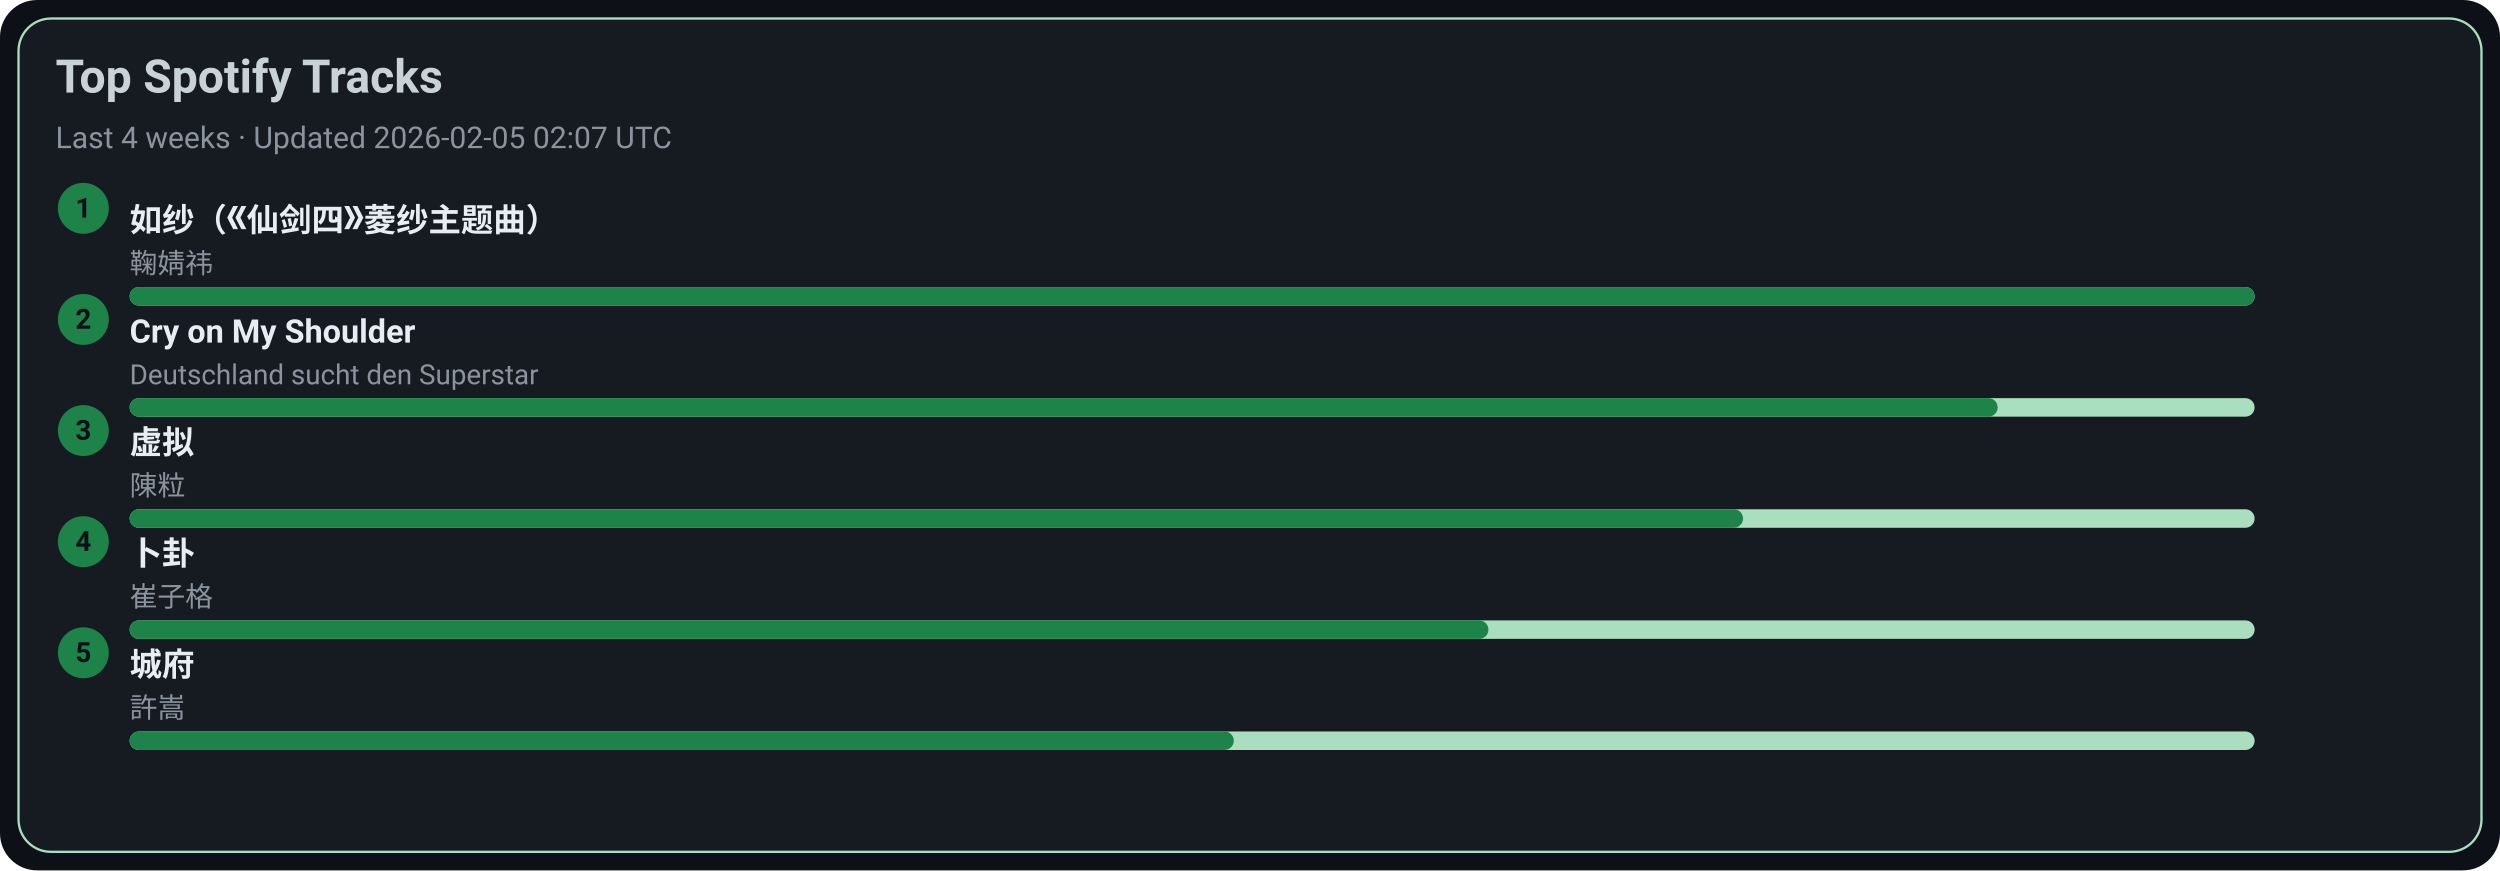
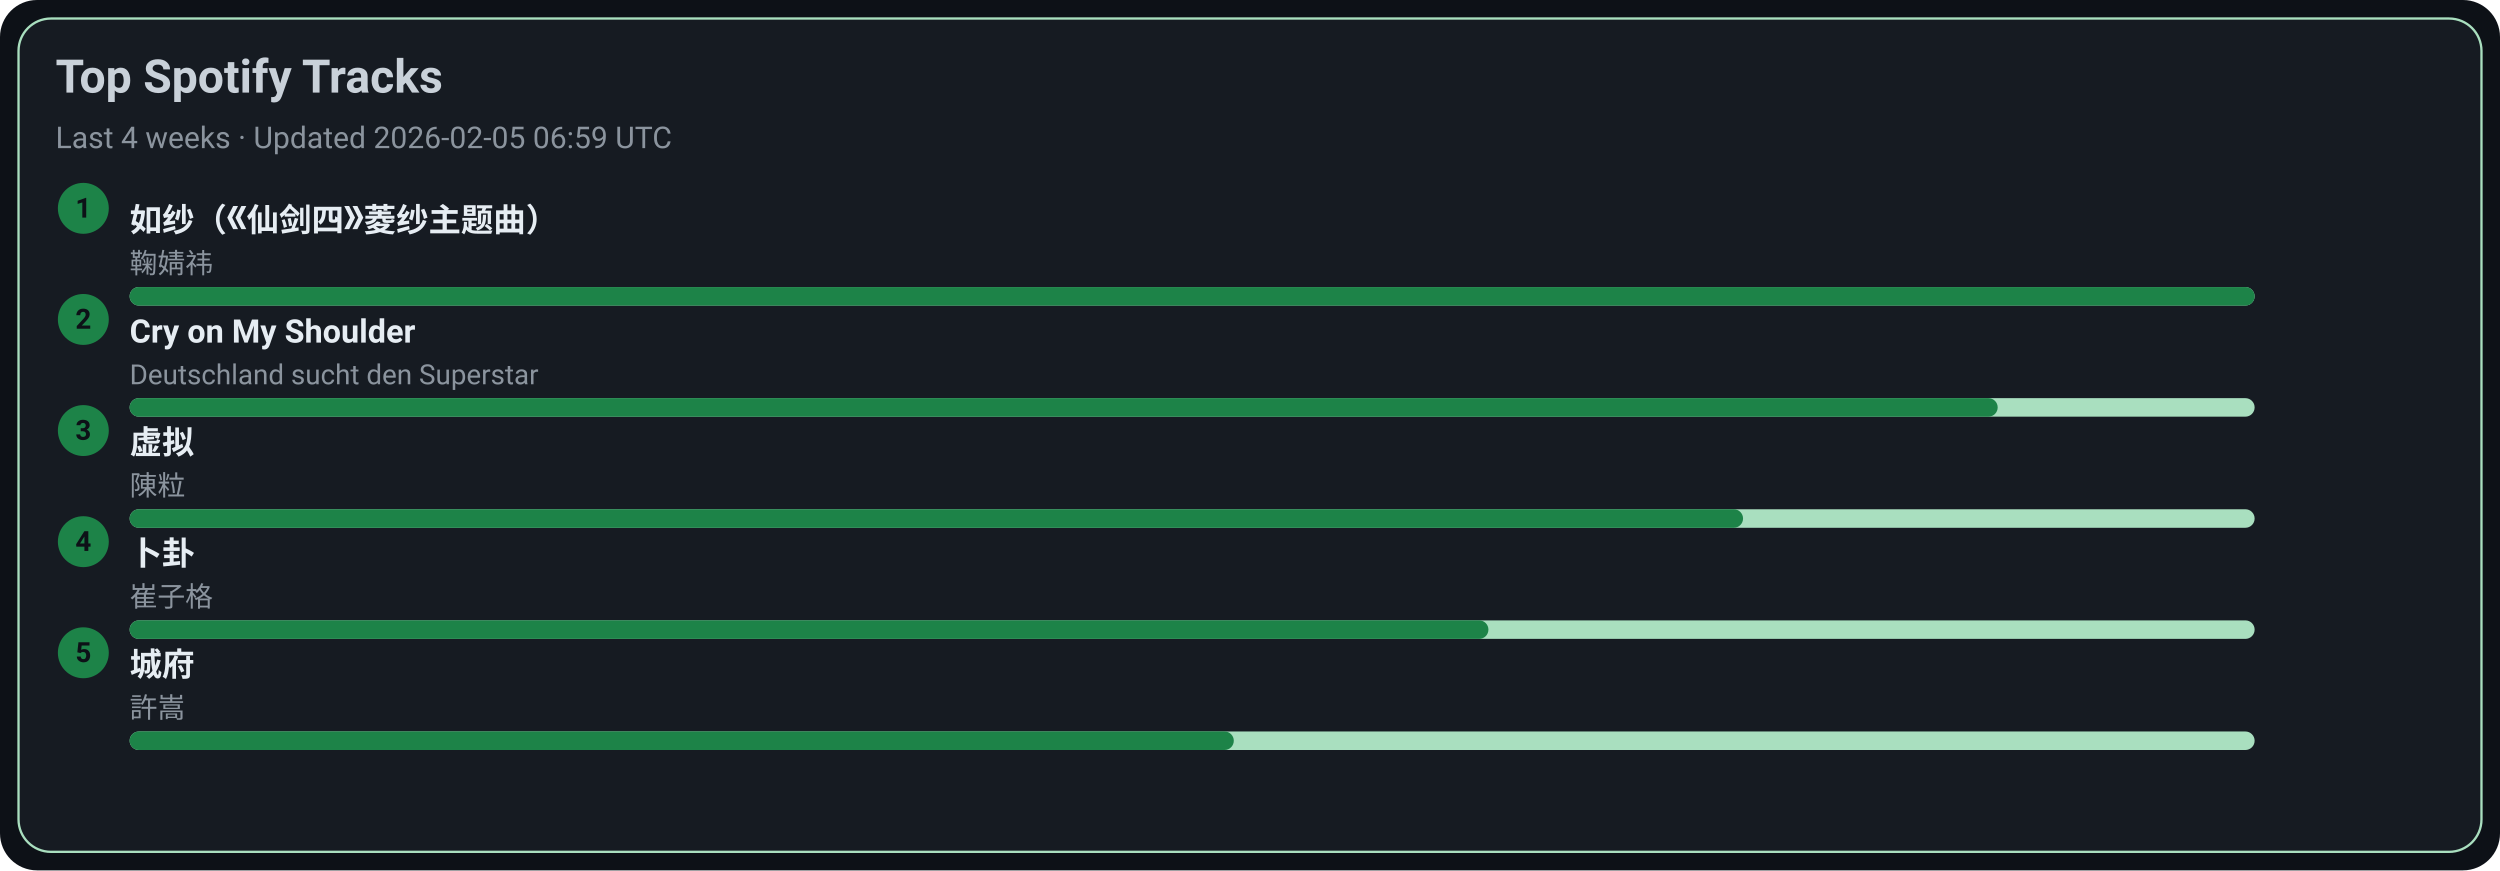
<svg xmlns="http://www.w3.org/2000/svg" width="1080" height="376" viewBox="0 0 1080 376">
  <style>text{font-family:-apple-system,BlinkMacSystemFont,Segoe UI,Roboto,Ubuntu,Helvetica Neue,Arial,Noto Sans,sans-serif}</style>
  <rect width="1080" height="376" rx="16" fill="#0d1117" />
  <rect x="8" y="8" width="1064" height="360" rx="14" fill="#161b22" stroke="#A9DFBF" />
  <text x="24" y="40" font-size="20" fill="#c9d1d9" font-weight="600">Top Spotify Tracks</text>
-   <text x="24" y="64" font-size="13" fill="#8b949e">Last 4 weeks · Updated 2026-02-05 02:07 UTC</text>
+   <text x="24" y="64" font-size="13" fill="#8b949e">Last 4 weeks · Updated 2026-02-05 06:59 UTC</text>
  <circle cx="36" cy="90" r="11" fill="#1D8348" />
  <text x="36" y="94" text-anchor="middle" font-size="12" fill="#0d1117" font-weight="700">1</text>
  <a href="https://open.spotify.com/track/69FUNgvEVkNbHq43lgvdme" target="_blank" rel="noopener noreferrer">
    <text x="56" y="100" font-size="14" fill="#e6edf3" font-weight="600">如纱（《仙剑四》菱纱主题曲）</text>
  </a>
  <text x="56" y="118" font-size="12" fill="#8b949e">鞠婧祎</text>
  <rect x="56" y="124" width="918" height="8" rx="4" fill="#A9DFBF" />
  <rect x="56" y="124" width="918" height="8" rx="4" fill="#1D8348" />
  <circle cx="36" cy="138" r="11" fill="#1D8348" />
  <text x="36" y="142" text-anchor="middle" font-size="12" fill="#0d1117" font-weight="700">2</text>
  <a href="https://open.spotify.com/track/6usmG2MoD0C0Lc2pNgCVWV" target="_blank" rel="noopener noreferrer">
    <text x="56" y="148" font-size="14" fill="#e6edf3" font-weight="600">Cry on My Shoulder</text>
  </a>
  <text x="56" y="166" font-size="12" fill="#8b949e">Deutschland sucht den Superstar</text>
  <rect x="56" y="172" width="918" height="8" rx="4" fill="#A9DFBF" />
  <rect x="56" y="172" width="807" height="8" rx="4" fill="#1D8348" />
  <circle cx="36" cy="186" r="11" fill="#1D8348" />
  <text x="36" y="190" text-anchor="middle" font-size="12" fill="#0d1117" font-weight="700">3</text>
  <a href="https://open.spotify.com/track/5l9sg05BhpfsdLfRvjGsAf" target="_blank" rel="noopener noreferrer">
    <text x="56" y="196" font-size="14" fill="#e6edf3" font-weight="600">虚拟</text>
  </a>
  <text x="56" y="214" font-size="12" fill="#8b949e">陳粒</text>
  <rect x="56" y="220" width="918" height="8" rx="4" fill="#A9DFBF" />
  <rect x="56" y="220" width="697" height="8" rx="4" fill="#1D8348" />
  <circle cx="36" cy="234" r="11" fill="#1D8348" />
  <text x="36" y="238" text-anchor="middle" font-size="12" fill="#0d1117" font-weight="700">4</text>
  <a href="https://open.spotify.com/track/4ToeYifpQaikbYa7krOD6s" target="_blank" rel="noopener noreferrer">
    <text x="56" y="244" font-size="14" fill="#e6edf3" font-weight="600">卜卦</text>
  </a>
  <text x="56" y="262" font-size="12" fill="#8b949e">崔子格</text>
  <rect x="56" y="268" width="918" height="8" rx="4" fill="#A9DFBF" />
  <rect x="56" y="268" width="587" height="8" rx="4" fill="#1D8348" />
  <circle cx="36" cy="282" r="11" fill="#1D8348" />
  <text x="36" y="286" text-anchor="middle" font-size="12" fill="#0d1117" font-weight="700">5</text>
  <a href="https://open.spotify.com/track/4AmlSf7hye0QVpnHCcEoEw" target="_blank" rel="noopener noreferrer">
    <text x="56" y="292" font-size="14" fill="#e6edf3" font-weight="600">城府</text>
  </a>
  <text x="56" y="310" font-size="12" fill="#8b949e">許嵩</text>
  <rect x="56" y="316" width="918" height="8" rx="4" fill="#A9DFBF" />
  <rect x="56" y="316" width="477" height="8" rx="4" fill="#1D8348" />
</svg>
